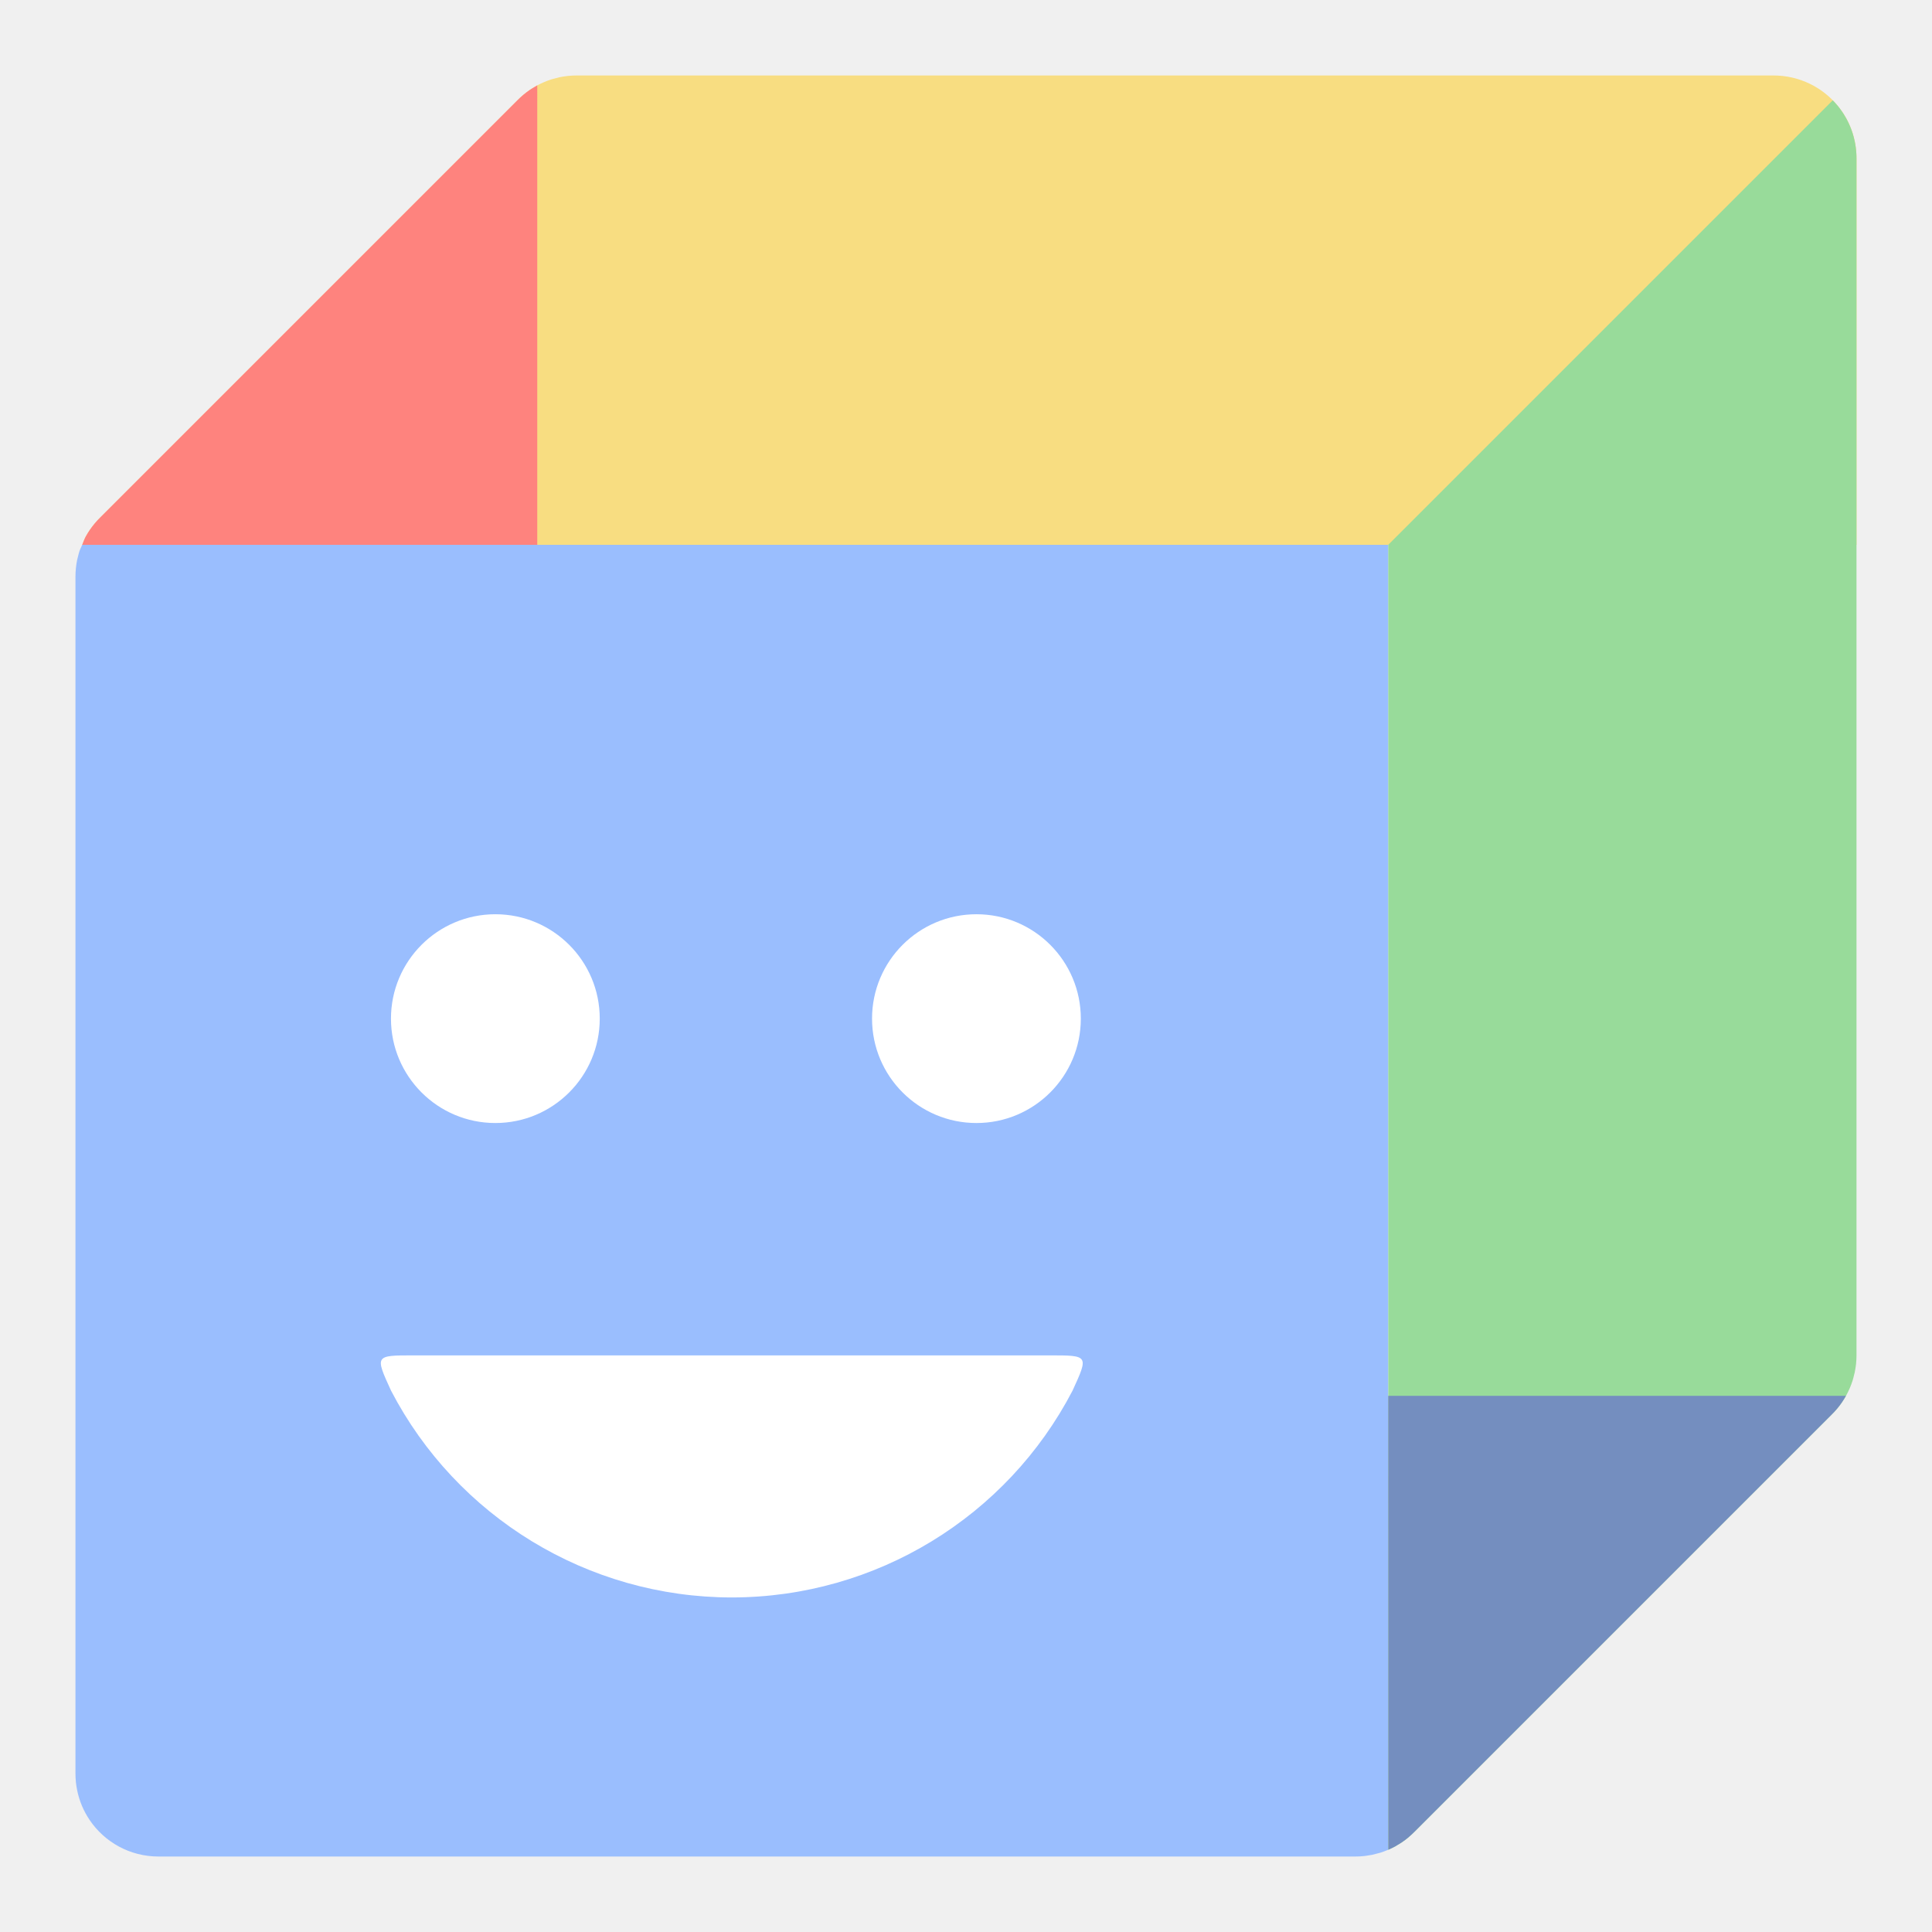
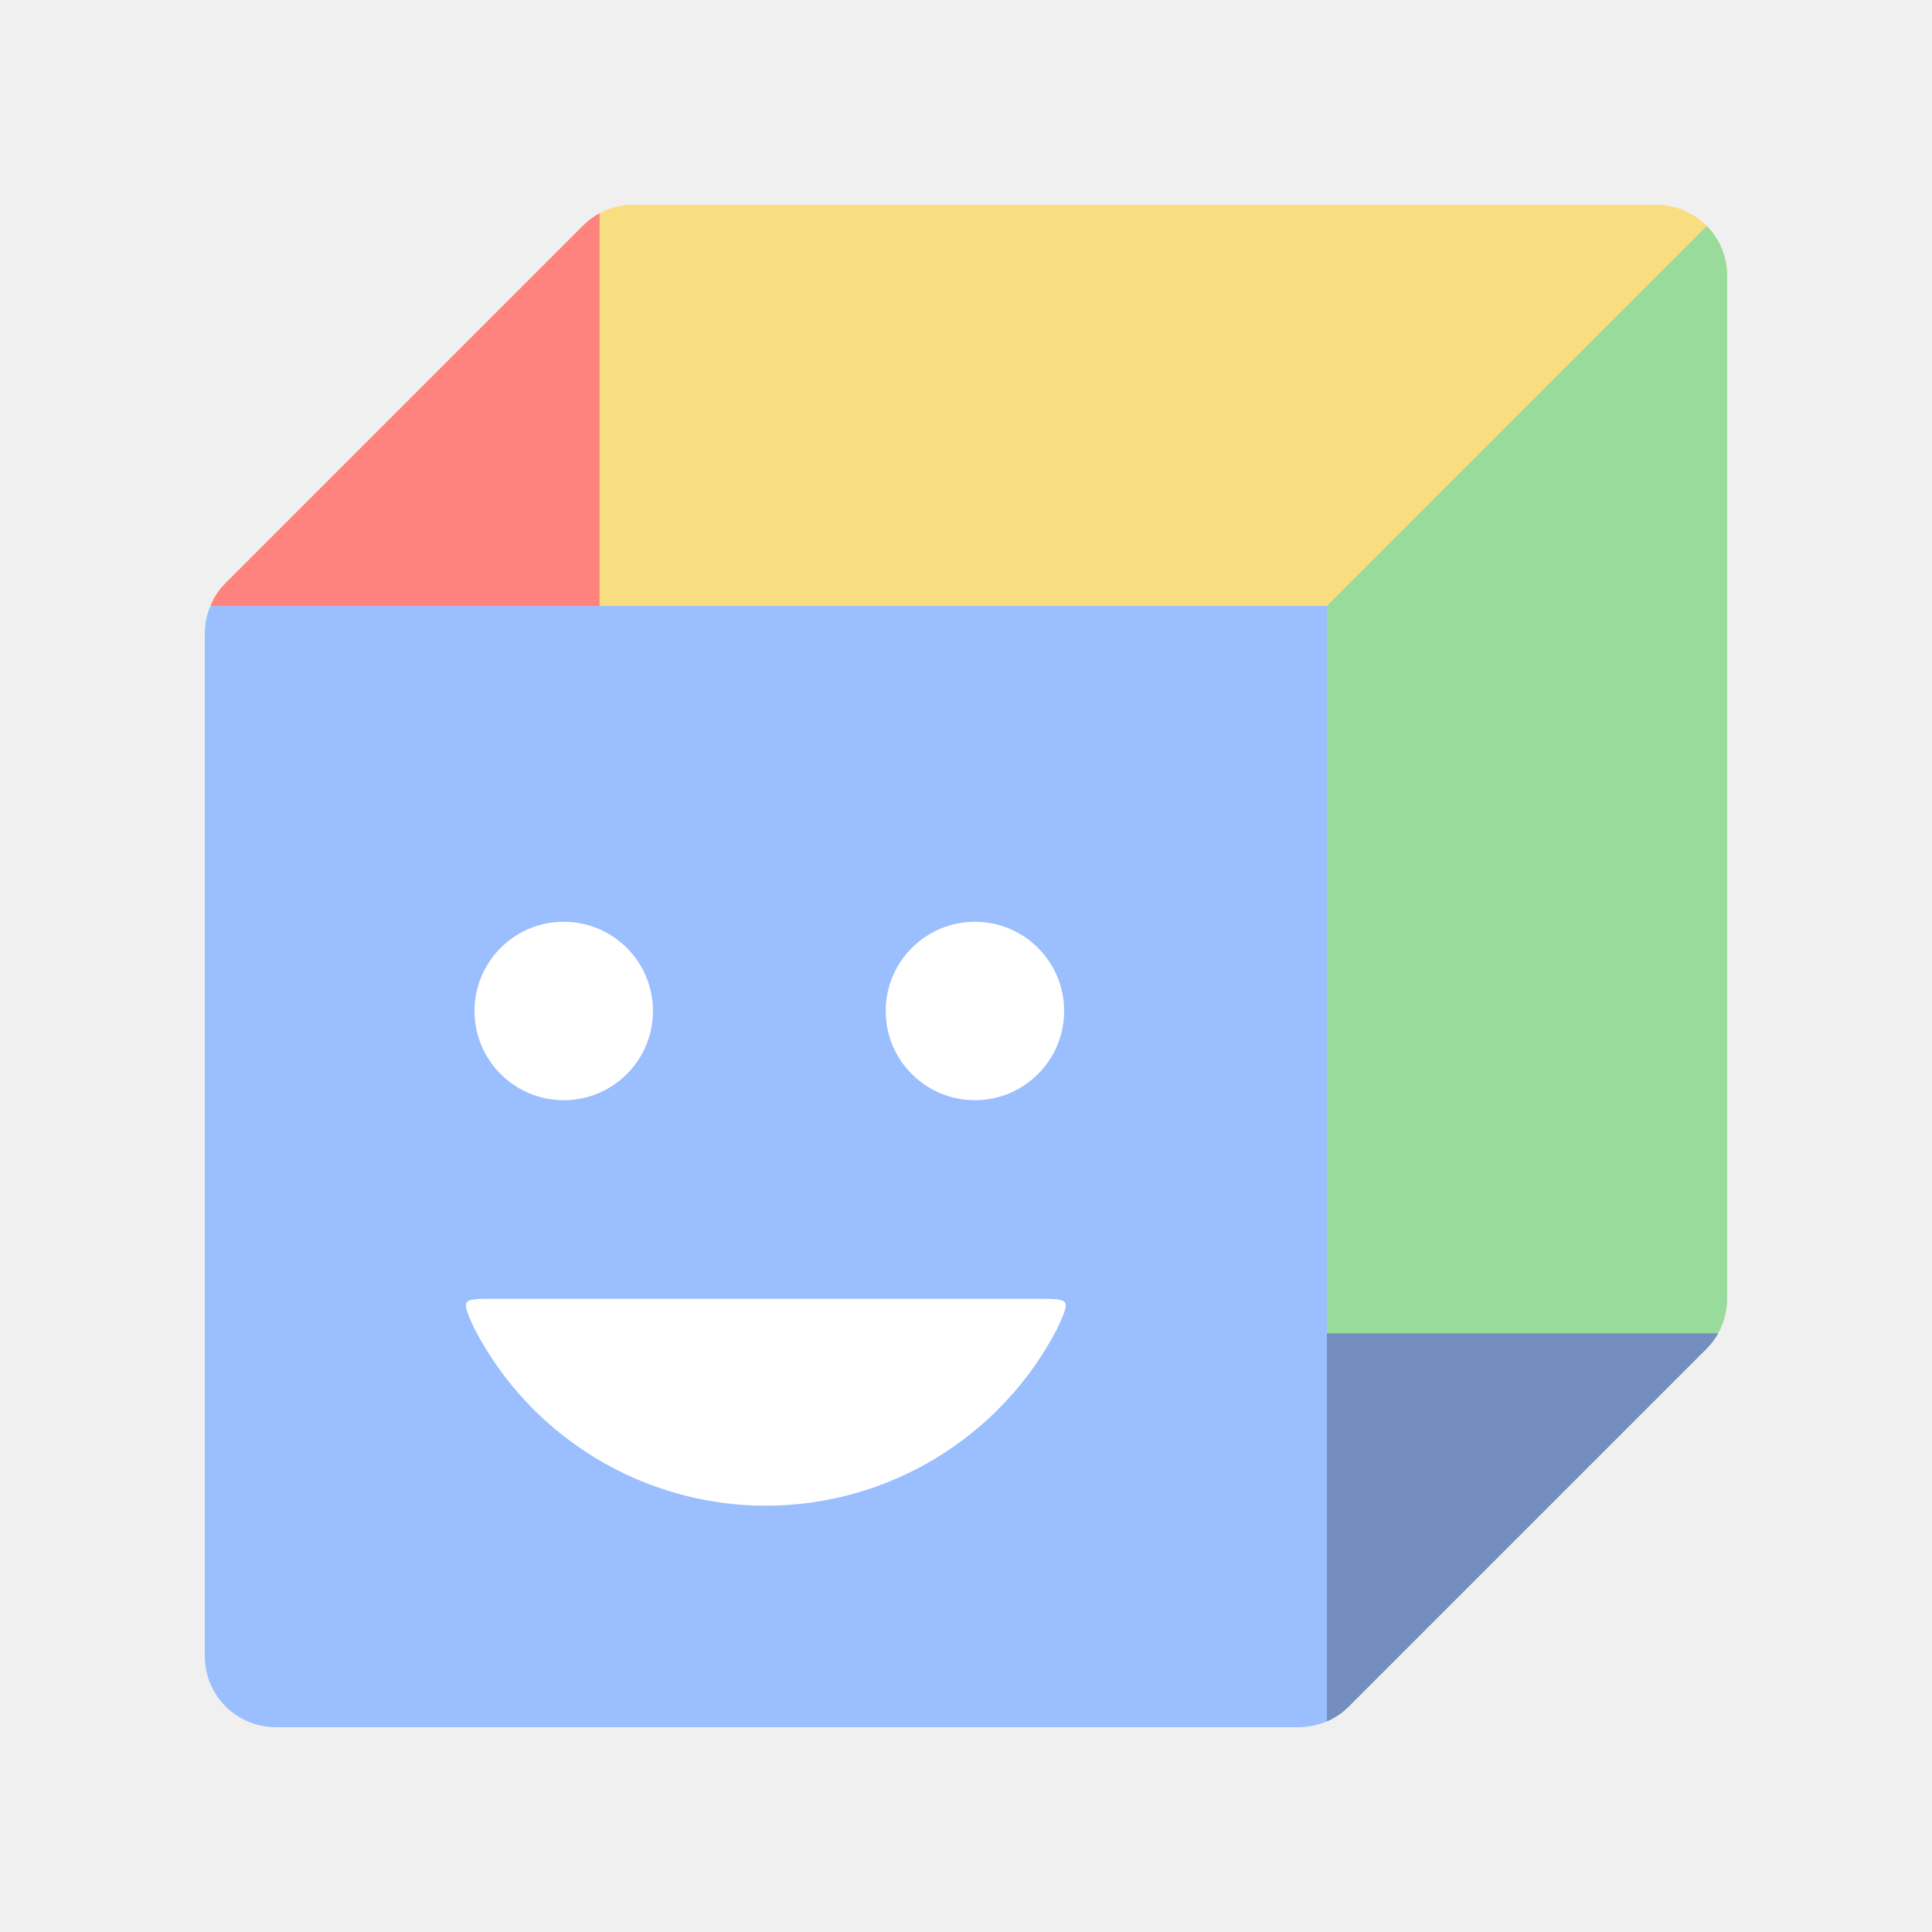
<svg xmlns="http://www.w3.org/2000/svg" width="192" height="192" viewBox="0 0 192 192" id="svg2" version="1.1">
  <defs id="defs4" />
  <g id="layer1" transform="translate(0,-860.3622)">
-     <g id="g1253" transform="matrix(0.3075319,0,0,0.3075319,448.7611,787.8852)">
+     <g id="g1253" transform="matrix(0.2628529,0,0,0.2628529,397.511,812.362)">
      <path style="fill:#f8dd81;fill-opacity:1;stroke-width:3.362" d="M -859.297,411.73 V 286.905 c 0,-3.252 -0.569,-6.369 -1.619,-9.25 -1.05,-2.881 -2.583,-5.526 -4.495,-7.844 -2.458,-2.979 -5.547,-5.417 -9.068,-7.109 -3.522,-1.692 -7.478,-2.638 -11.659,-2.638 h -386.742 c -0.941,0 -1.866,0.049 -2.781,0.142 -0.893,0.091 -1.774,0.227 -2.639,0.403 -0.432,0.088 -0.848,0.215 -1.272,0.324 -0.465,0.119 -0.936,0.221 -1.391,0.363 0,0 0,0 0,0 -0.846,0.265 -1.674,0.58 -2.481,0.924 -0.794,0.339 -1.57,0.711 -2.322,1.122 -0.178,0.097 -0.34,0.215 -0.514,0.316 -0.596,0.344 -1.188,0.695 -1.753,1.082 -0.715,0.489 -1.4,1.01 -2.062,1.564 -0.048,0.041 -0.093,0.085 -0.141,0.126 -0.619,0.525 -1.217,1.073 -1.785,1.651 l -134.715,134.715 c -0.652,0.635 -1.272,1.3 -1.856,1.999 -1.097,1.31 -2.074,2.719 -2.907,4.226 0,0.024 -0.04,0.053 -0.04,0.079 -0.455,0.83 -0.753,1.749 -1.121,2.63 z" id="path1229" />
      <path style="fill:#9abefe;fill-opacity:1;stroke-width:4.904" d="M -1010.608,833.411 V 411.73 h -422.06 c -0.311,0.744 -0.705,1.444 -0.948,2.22 -0.174,0.553 -0.303,1.122 -0.443,1.69 -0.077,0.323 -0.178,0.636 -0.243,0.964 -0.178,0.866 -0.311,1.751 -0.404,2.646 -0.093,0.912 -0.142,1.835 -0.142,2.773 v 0.008 386.734 0.008 c 5e-4,0.927 0.045,1.839 0.134,2.741 0,0 0,0.008 0,0.008 0.093,0.902 0.235,1.789 0.411,2.662 0,0 0,0.008 0,0.008 0.356,1.748 0.88,3.435 1.556,5.04 0,0 0,0.008 0,0.008 0.34,0.801 0.718,1.58 1.13,2.338 0,0 0,0.008 0,0.008 0.411,0.759 0.863,1.492 1.343,2.204 0,0 0,0.008 0,0.008 4.815,7.135 12.978,11.809 22.268,11.809 h 386.742 c 0.94,0 1.865,-0.049 2.781,-0.142 0.572,-0.059 1.13,-0.159 1.69,-0.253 0.316,-0.053 0.637,-0.087 0.948,-0.15 0.432,-0.088 0.848,-0.215 1.272,-0.324 0.465,-0.119 0.936,-0.221 1.391,-0.363 0,0 0,0 0,0 0.846,-0.265 1.674,-0.58 2.481,-0.924 0.04,-0.012 0.057,-0.028 0.085,-0.04 z" id="path1231" />
      <path style="fill:#98db9a;fill-opacity:1;stroke-width:3.362" d="m -866.98,-592.27 -143.635,143.635 0.01,421.684 c 0.763,-0.329 1.51,-0.686 2.234,-1.082 0,-0.008 0.041,-0.017 0.049,-0.025 0.162,-0.089 0.308,-0.199 0.467,-0.291 0.597,-0.344 1.188,-0.695 1.754,-1.082 0.715,-0.489 1.398,-1.011 2.061,-1.564 v -0.008 c 0.044,-0.036 0.081,-0.082 0.125,-0.119 0.619,-0.525 1.217,-1.072 1.785,-1.65 l 134.715,-134.715 c 0.652,-0.635 1.273,-1.3 1.857,-1.998 1.097,-1.31 2.073,-2.72 2.906,-4.227 0,-0.024 0.041,-0.048 0.041,-0.072 v -0.008 c 0.839,-1.531 1.537,-3.154 2.068,-4.85 0.174,-0.553 0.304,-1.123 0.443,-1.691 0.077,-0.323 0.177,-0.636 0.246,-0.963 0,-0.093 6.2e-4,-0.192 0.041,-0.285 0.15,-0.776 0.282,-1.562 0.363,-2.361 0.093,-0.912 0.143,-1.834 0.143,-2.771 v -0.01 -386.732 c 0,-3.252 -0.569,-6.371 -1.619,-9.252 -1.051,-2.881 -2.584,-5.526 -4.496,-7.844 -0.492,-0.597 -1.015,-1.165 -1.557,-1.717 z" id="path1233" transform="translate(0,860.3622)" />
      <path style="fill:#748ebf;fill-opacity:1;stroke-width:1.764" d="m -1010.608,833.411 c 0.763,-0.329 1.511,-0.687 2.235,-1.082 0,-0.008 0.04,-0.016 0.048,-0.024 0.162,-0.089 0.307,-0.2 0.466,-0.292 0.597,-0.344 1.188,-0.695 1.754,-1.082 0.715,-0.489 1.399,-1.01 2.062,-1.564 0,-0.004 0,-0.004 0,-0.008 0.044,-0.036 0.081,-0.081 0.125,-0.118 0.619,-0.525 1.217,-1.073 1.785,-1.651 l 134.715,-134.715 c 0.652,-0.635 1.272,-1.3 1.856,-1.999 1.074,-1.283 2.022,-2.668 2.844,-4.139 H -1010.624 Z" id="path1235" />
      <path id="path1237" d="m -1332.865,685.07 c 21.198,40.737 63.504,66.802 110.14,66.82 46.623,-0.042 88.908,-26.115 110.091,-66.848 5.208,-11.379 5.208,-11.379 -7.337,-11.379 h -205.641 c -12.474,0 -12.474,0 -7.252,11.406 z" style="fill:#ffffff;fill-opacity:1;stroke-width:6.732" />
      <path style="fill:#fe837e;fill-opacity:1;stroke-width:1.764" d="m -1285.614,263.263 c -0.053,0.028 -0.105,0.051 -0.158,0.079 -0.178,0.097 -0.34,0.215 -0.513,0.316 -0.597,0.344 -1.188,0.695 -1.754,1.082 -0.715,0.489 -1.4,1.01 -2.062,1.564 -0.049,0.041 -0.093,0.085 -0.142,0.126 -0.619,0.525 -1.217,1.073 -1.785,1.651 l -134.715,134.715 c -0.652,0.635 -1.272,1.3 -1.856,1.999 -1.097,1.31 -2.074,2.719 -2.907,4.226 0,0.024 -0.041,0.053 -0.041,0.079 -0.455,0.83 -0.754,1.749 -1.122,2.63 h 147.054 z" id="path1239" />
      <circle r="33.733" cy="564.844" cx="-1299.159" id="circle1241" style="fill:#ffffff;fill-opacity:1;stroke-width:4.337" />
      <circle style="fill:#ffffff;fill-opacity:1;stroke-width:4.337" id="circle1243" cx="-1143.7" cy="564.844" r="33.733" />
    </g>
  </g>
</svg>
